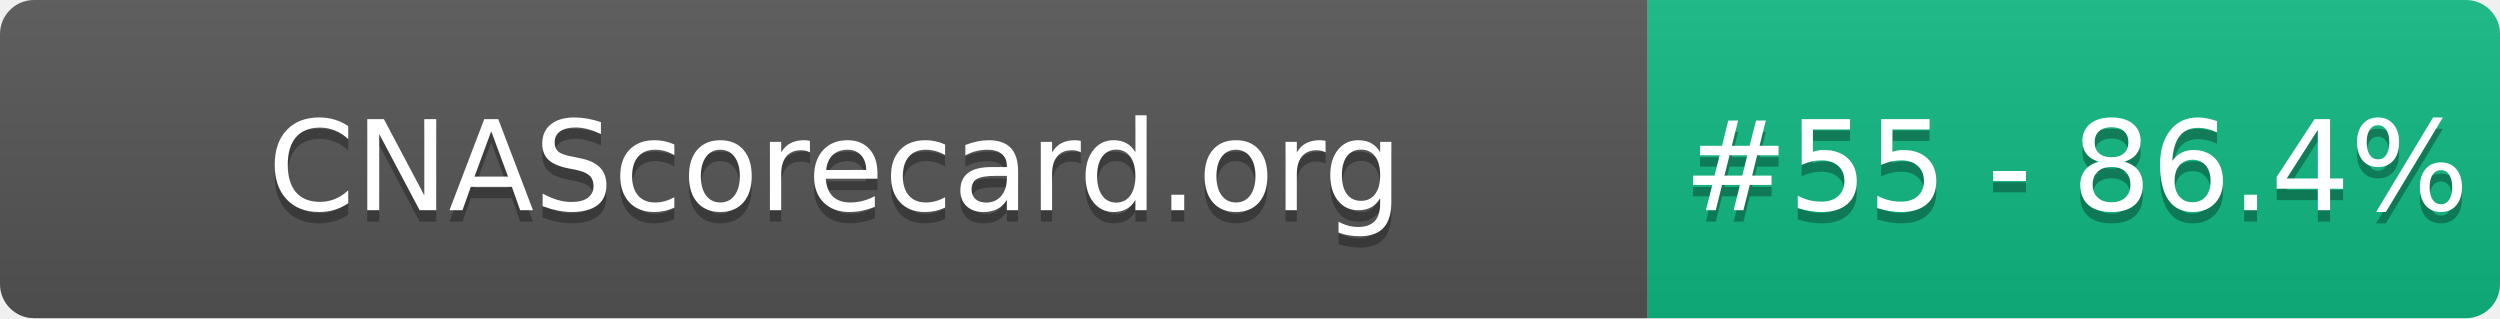
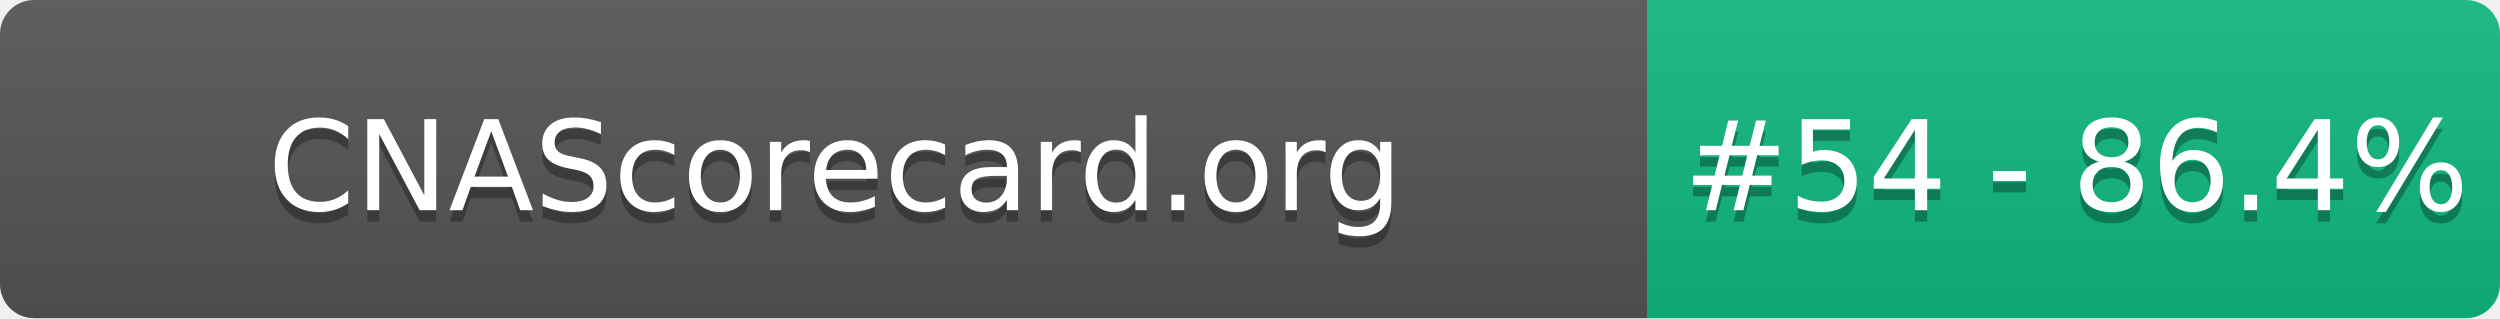
- <svg xmlns="http://www.w3.org/2000/svg" width="220" height="28" role="img" aria-label="CNAScorecard.org: #55 - 86.4%">
+ <svg xmlns="http://www.w3.org/2000/svg" width="220" height="28" role="img" aria-label="CNAScorecard.org: #54 - 86.4%">
  <linearGradient id="s" x2="0" y2="100%">
    <stop offset="0" stop-color="#bbb" stop-opacity=".1" />
    <stop offset="1" stop-opacity=".1" />
  </linearGradient>
  <clipPath id="r">
    <rect width="220" height="28" rx="3" fill="#fff" />
  </clipPath>
  <g clip-path="url(#r)">
    <rect width="145" height="28" fill="#555" />
    <rect x="145" width="75" height="28" fill="#10B981" />
    <rect width="220" height="28" fill="url(#s)" />
  </g>
  <g fill="#fff" text-anchor="middle" font-family="Verdana,Geneva,DejaVu Sans,sans-serif" text-rendering="geometricPrecision" font-size="110">
    <text aria-hidden="true" x="735" y="195" fill="#010101" fill-opacity=".3" transform="scale(.1)" textLength="1350">CNAScorecard.org</text>
    <text x="735" y="185" transform="scale(.1)" fill="#fff" textLength="1350">CNAScorecard.org</text>
-     <text aria-hidden="true" x="1827" y="195" fill="#010101" fill-opacity=".3" transform="scale(.1)" textLength="605">#55 - 86.4%</text>
-     <text x="1827" y="185" transform="scale(.1)" fill="#fff" textLength="605">#55 - 86.4%</text>
+     <text aria-hidden="true" x="1827" y="195" fill="#010101" fill-opacity=".3" transform="scale(.1)" textLength="605">#54 - 86.4%</text>
+     <text x="1827" y="185" transform="scale(.1)" fill="#fff" textLength="605">#54 - 86.4%</text>
  </g>
</svg>
